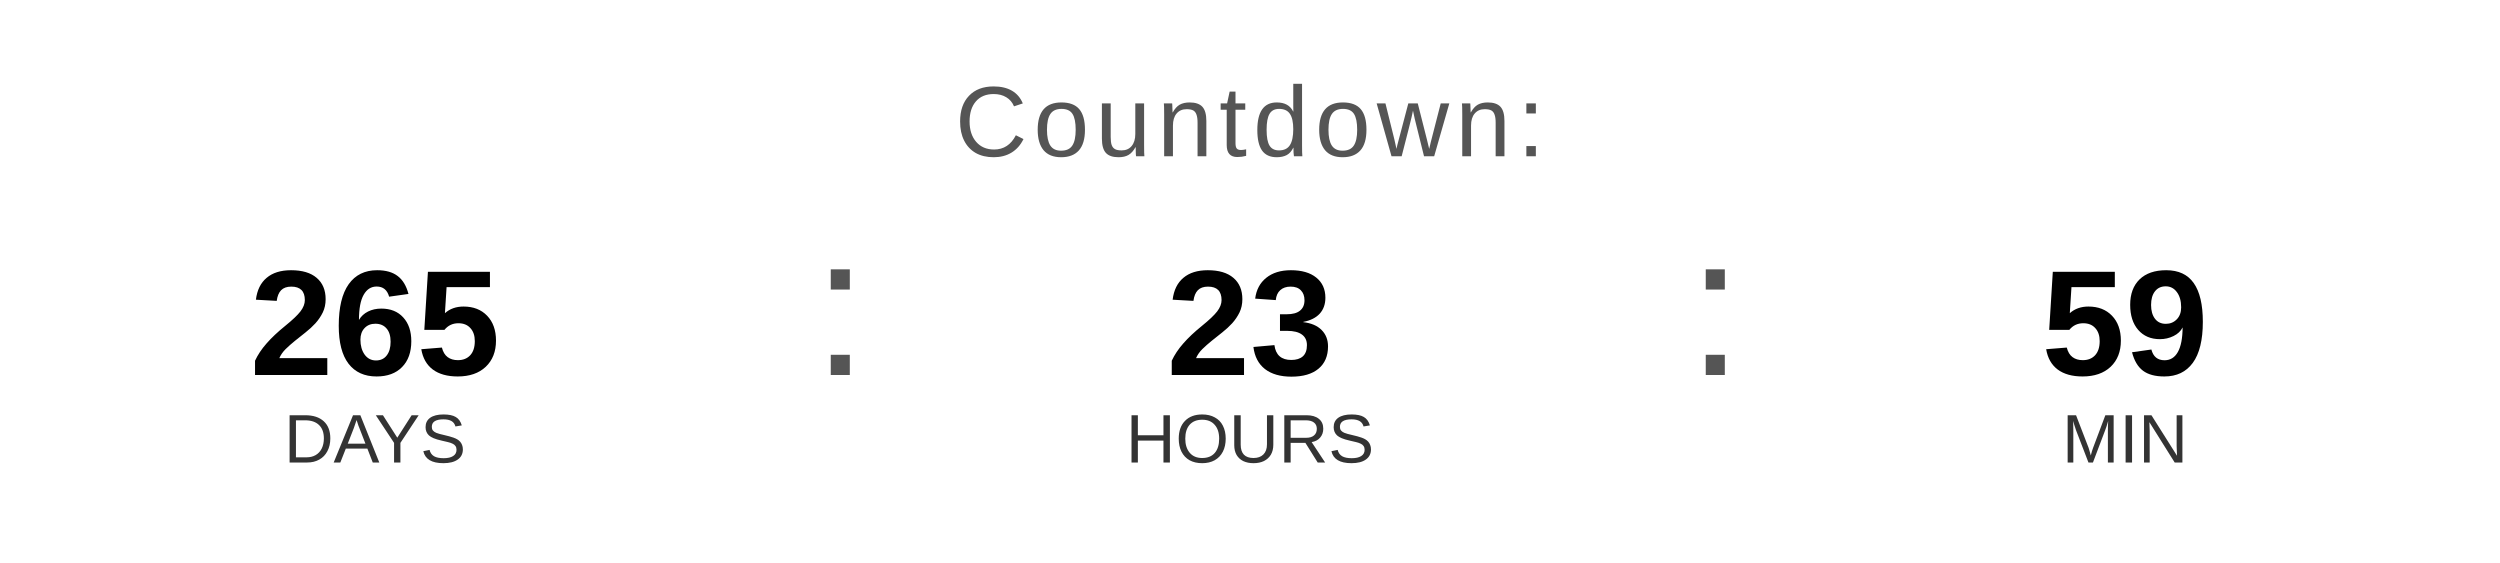
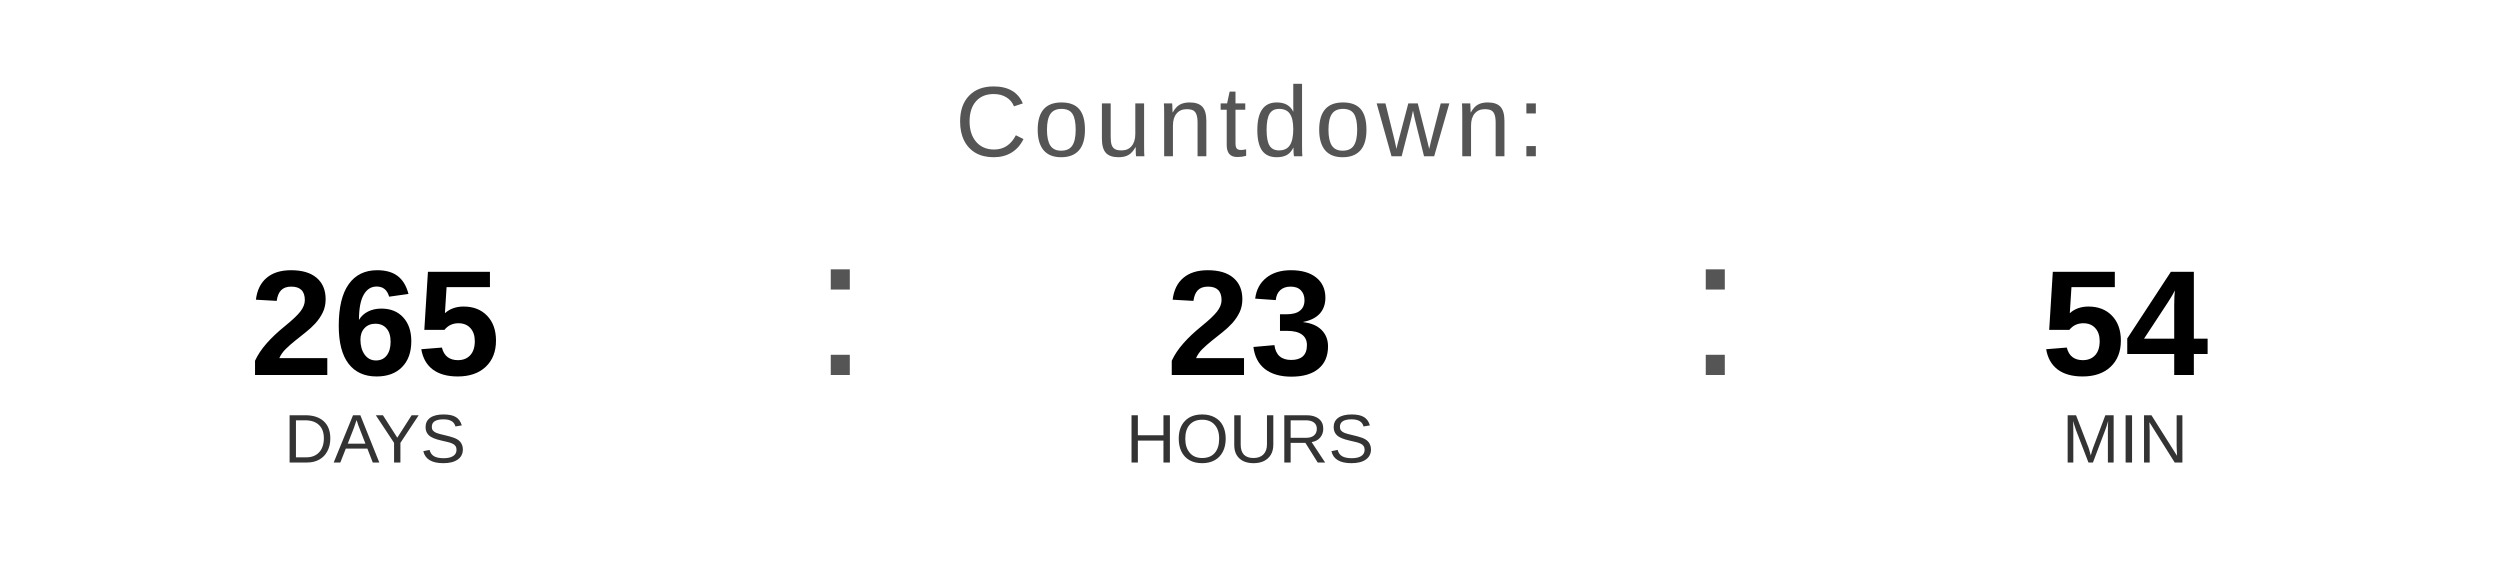
<svg xmlns="http://www.w3.org/2000/svg" width="400" height="90" viewBox="0 0 400 90">
  <text x="200" y="25" font-family="Arial, Helvetica, sans-serif" font-size="16" fill="#555555" text-anchor="middle" letter-spacing="1">
    Countdown:
  </text>
  <text x="60" y="60" font-family="Arial, Helvetica, sans-serif" font-size="24" font-weight="bold" fill="#000000" text-anchor="middle">265</text>
  <text x="60" y="74" font-family="Arial, Helvetica, sans-serif" font-size="11" fill="#333333" text-anchor="middle">DAYS</text>
  <text x="130" y="60" font-family="Arial, sans-serif" font-size="32" fill="#555555">:</text>
  <text x="200" y="60" font-family="Arial, Helvetica, sans-serif" font-size="24" font-weight="bold" fill="#000000" text-anchor="middle">23</text>
  <text x="200" y="74" font-family="Arial, Helvetica, sans-serif" font-size="11" fill="#333333" text-anchor="middle">HOURS</text>
  <text x="270" y="60" font-family="Arial, sans-serif" font-size="32" fill="#555555">:</text>
-   <text x="340" y="60" font-family="Arial, Helvetica, sans-serif" font-size="24" font-weight="bold" fill="#000000" text-anchor="middle">59</text>
+   <text x="340" y="60" font-family="Arial, Helvetica, sans-serif" font-size="24" font-weight="bold" fill="#000000" text-anchor="middle">54</text>
  <text x="340" y="74" font-family="Arial, Helvetica, sans-serif" font-size="11" fill="#333333" text-anchor="middle">MIN</text>
</svg>
